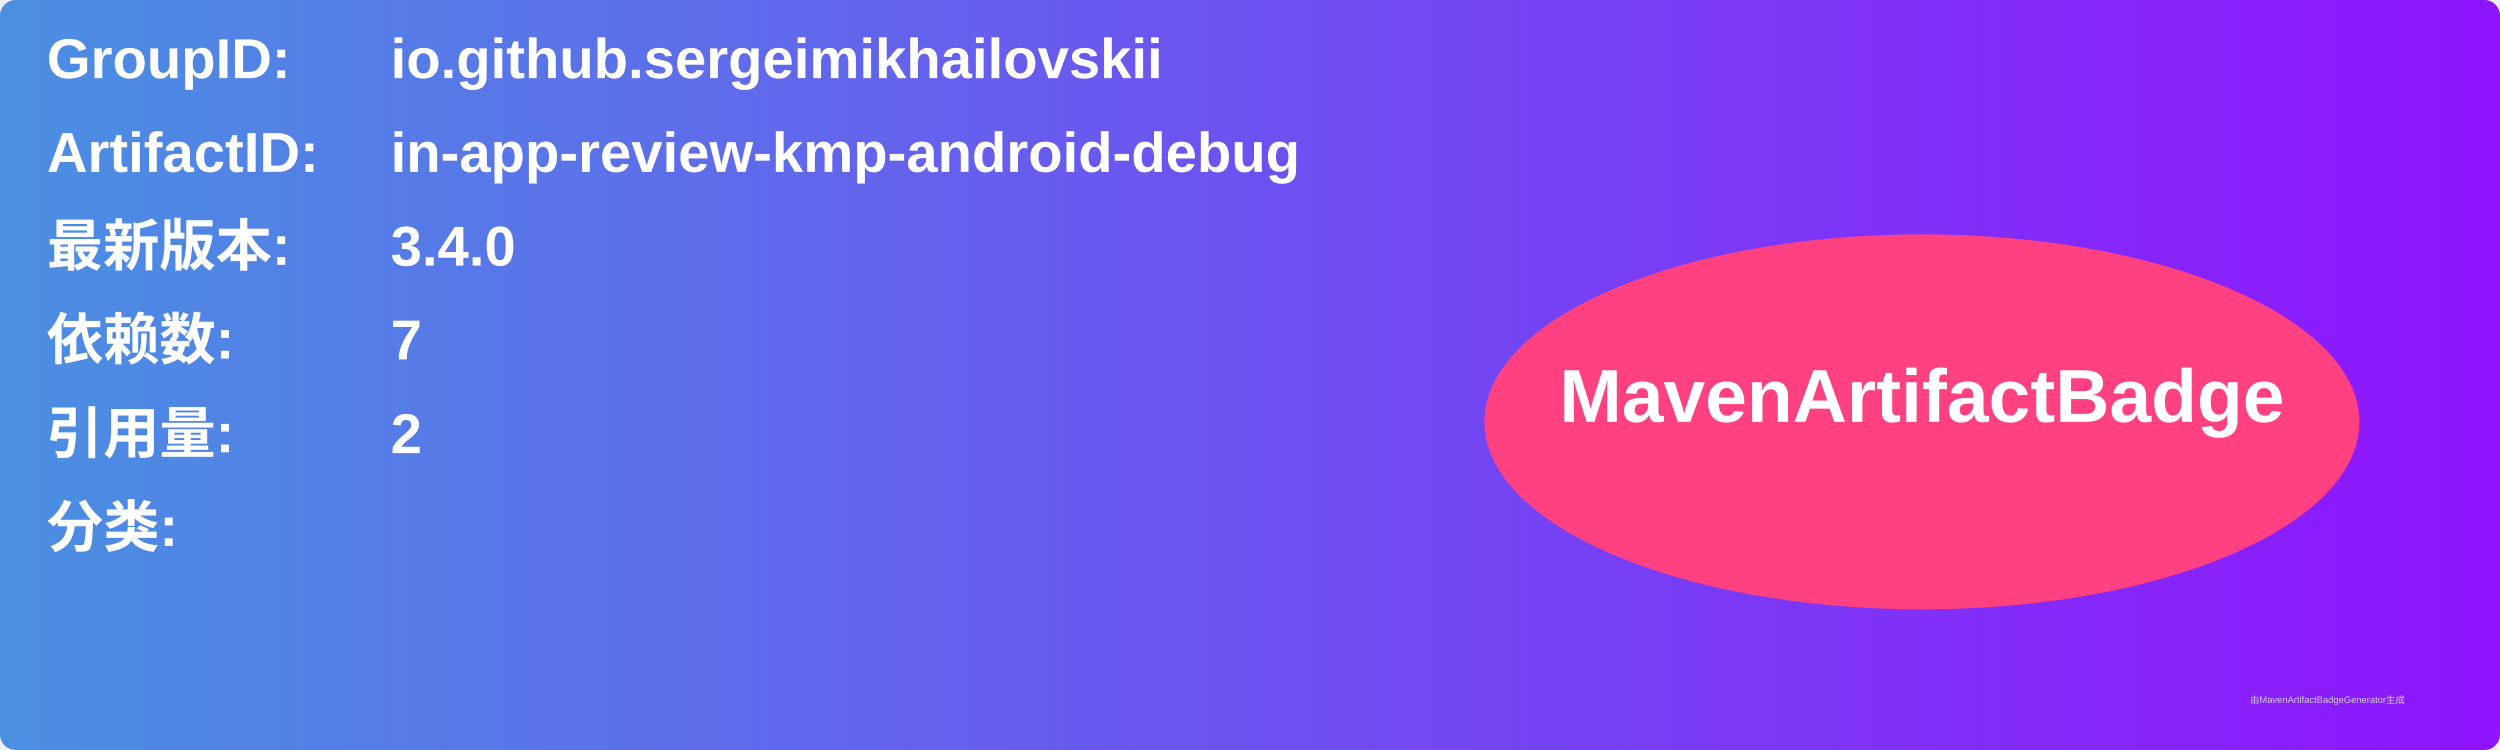
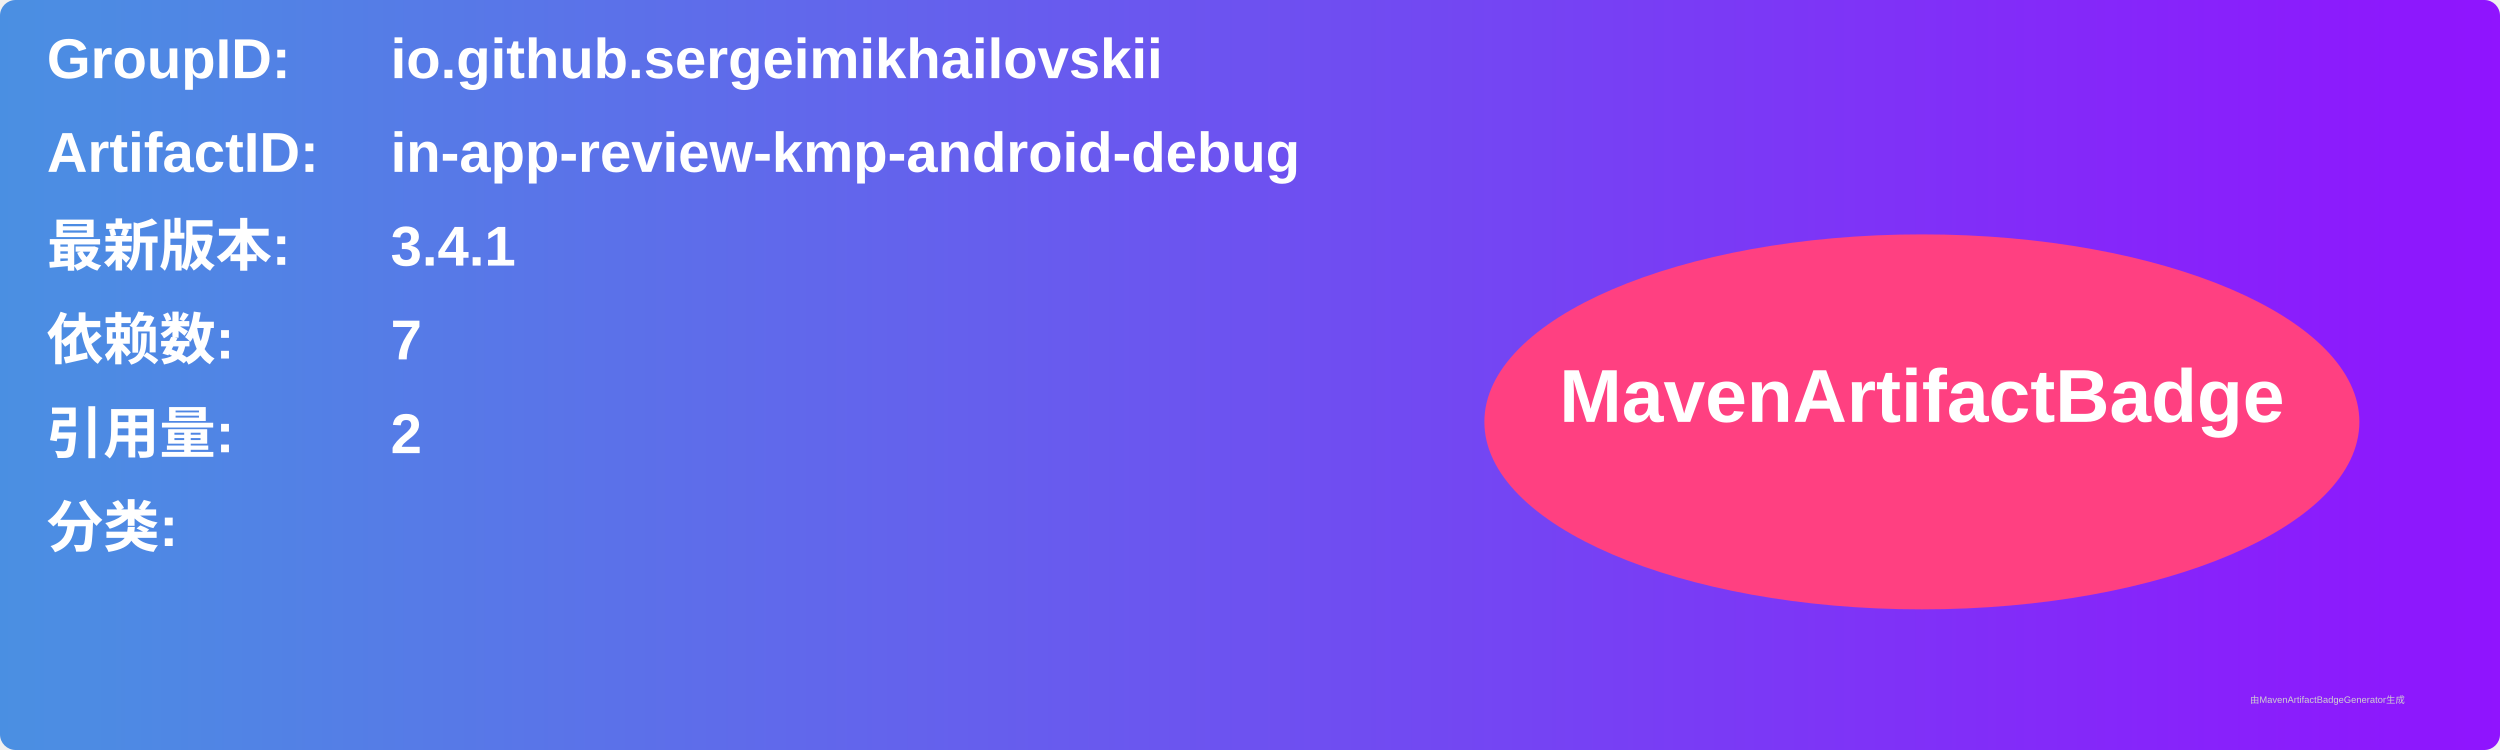
<svg xmlns="http://www.w3.org/2000/svg" width="800" height="240" viewBox="0 0 800 240">
  <linearGradient id="grad" x1="0%" y1="0%" x2="100%" y2="0%">
    <stop offset="0%" stop-color="#4a90e2" />
    <stop offset="100%" stop-color="#9013fe" />
  </linearGradient>
  <rect width="100%" height="100%" rx="5" ry="5" fill="url(#grad)" />
  <g transform="translate(15, 15)">
    <text x="0" y="10" font-family="Arial" font-size="18" fill="white" font-weight="bold" width="260">GroupID:</text>
    <text x="110" y="10" font-family="Arial" font-size="18" fill="white" font-weight="bold" width="460">io.github.sergeimikhailovskii</text>
    <text x="0" y="40" font-family="Arial" font-size="18" fill="white" font-weight="bold" width="260">ArtifactID:</text>
    <text x="110" y="40" font-family="Arial" font-size="18" fill="white" font-weight="bold" width="460">in-app-review-kmp-android-debug</text>
    <text x="0" y="70" font-family="Arial" font-size="18" fill="white" font-weight="bold">最新版本:</text>
    <text x="110" y="70" font-family="Arial" font-size="18" fill="white" font-weight="bold">
-       <tspan font-weight="bold">3.4.0</tspan>
+       <tspan font-weight="bold">3.4.1</tspan>
    </text>
    <text x="0" y="100" font-family="Arial" font-size="18" fill="white" font-weight="bold">依赖数: </text>
    <text x="110" y="100" font-family="Arial" font-size="18" fill="white">
      <tspan font-weight="bold">7</tspan>
    </text>
    <text x="0" y="130" font-family="Arial" font-size="18" fill="white" font-weight="bold">引用量: </text>
    <text x="110" y="130" font-family="Arial" font-size="18" fill="white">
      <tspan font-weight="bold">2</tspan>
    </text>
    <text x="0" y="160" font-family="Arial" font-size="18" fill="white" font-weight="bold">分类:</text>
    <text x="10" y="190" font-family="Arial" font-size="10" fill="white">
      <tspan font-weight="bold" />
    </text>
    <ellipse cx="600" cy="120" rx="140" ry="60" fill="#ff4081" />
    <text x="600" y="120" text-anchor="middle" font-family="Arial" font-size="24" fill="white" font-weight="bold">MavenArtifactBadge</text>
  </g>
  <text x="720" y="225" font-family="Arial" font-size="3" fill="#d0d0d0">由MavenArtifactBadgeGenerator生成</text>
</svg>
